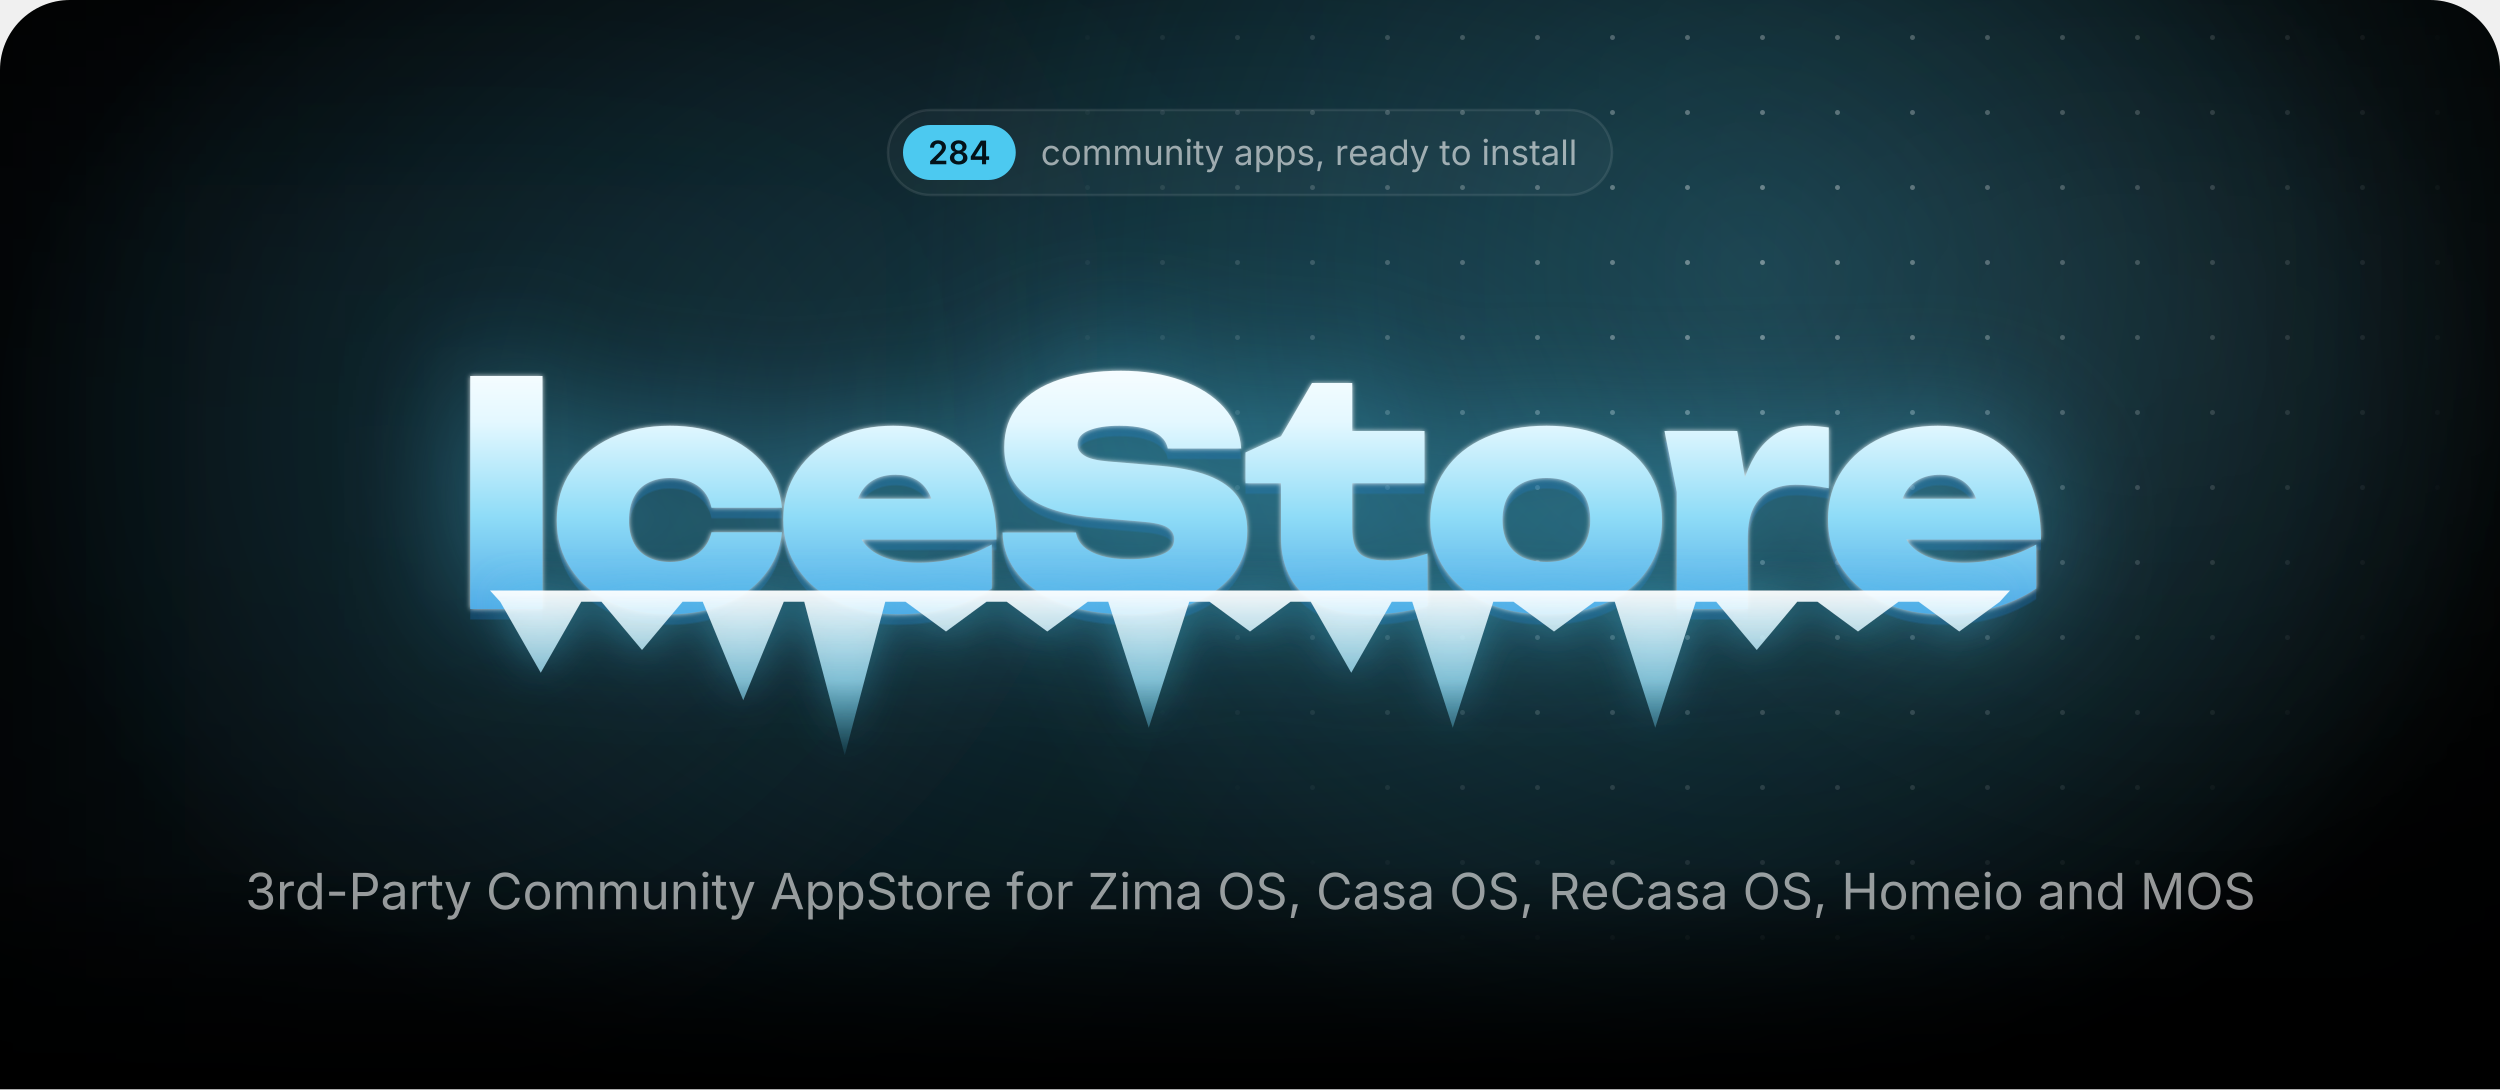
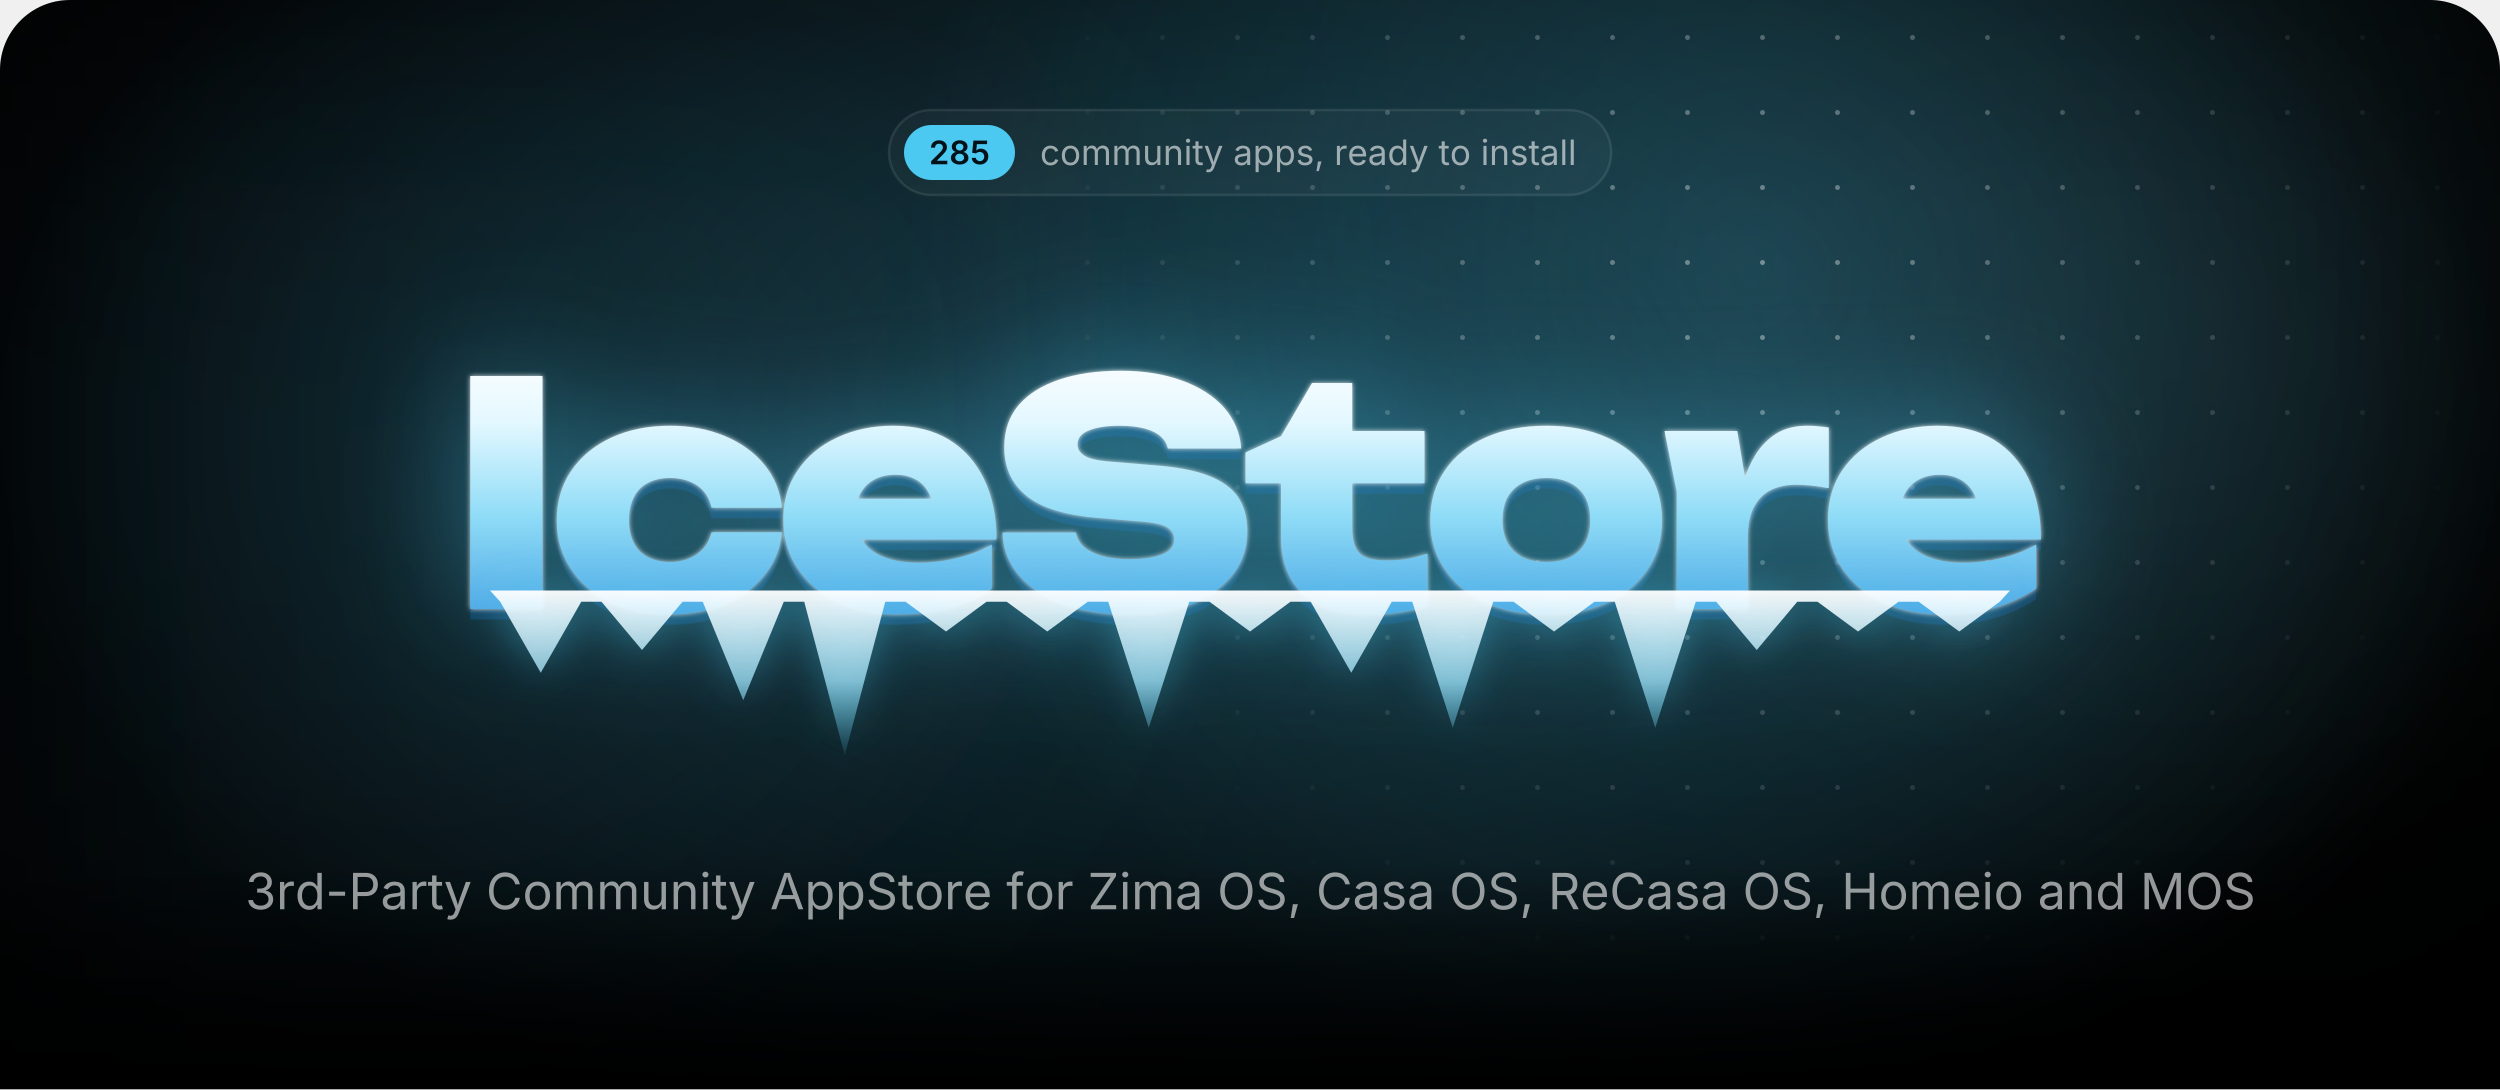
<svg xmlns="http://www.w3.org/2000/svg" width="1000" height="435.7" viewBox="0 0 1000 435.7">
  <style>.blob{transform-box:fill-box;transform-origin:center;animation:drift 22s ease-in-out infinite alternate}.blob+.blob{animation-duration:28s;animation-direction:alternate-reverse}@keyframes drift{to{transform:translate(180px,60px) scale(1.2)}}.spot{animation:spot 18s ease-in-out infinite alternate}@keyframes spot{to{transform:translate(-420px,40px)}}.gl{animation:gl 6s ease-in-out infinite}@keyframes gl{0%,35%{transform:translateX(0)}70%,100%{transform:translateX(1741px)}}.sp{transform-box:fill-box;transform-origin:center;opacity:0;animation:tw 3.2s ease-in-out infinite}@keyframes tw{0%,100%{opacity:0;transform:scale(.3) rotate(0)}50%{opacity:1;transform:scale(1) rotate(45deg)}}@media(prefers-reduced-motion:reduce){*{animation:none!important}}</style>
  <defs>
    <path id="semi.1343" d="M134 0V192L651 701Q724 776 774 834Q823 892 848 946Q874 1001 874 1065Q874 1135 842 1186Q809 1237 754 1264Q698 1292 627 1292Q552 1292 496 1262Q441 1232 411 1176Q381 1121 381 1044H126Q126 1185 190 1290Q255 1395 368 1452Q482 1510 630 1510Q779 1510 892 1454Q1005 1398 1068 1300Q1131 1203 1131 1078Q1131 995 1100 916Q1069 837 989 738Q909 638 763 498L504 234V223H1153V0Z" />
    <path id="semi.1351" d="M655 -20Q494 -20 369 34Q244 89 174 184Q103 278 103 399Q103 492 144 571Q185 650 256 703Q326 756 414 771V780Q299 806 228 898Q157 991 157 1111Q157 1226 222 1316Q286 1406 398 1458Q511 1510 655 1510Q798 1510 910 1458Q1023 1406 1088 1316Q1153 1226 1153 1111Q1153 991 1082 898Q1010 806 897 780V771Q984 756 1054 703Q1125 650 1166 571Q1208 492 1208 399Q1208 278 1137 184Q1066 89 941 34Q816 -20 655 -20ZM655 186Q739 186 801 215Q863 244 898 296Q932 349 932 418Q932 490 896 544Q860 599 798 631Q735 663 655 663Q575 663 512 632Q449 600 413 545Q377 490 377 418Q377 349 411 297Q445 245 508 216Q571 186 655 186ZM655 865Q724 865 777 893Q830 921 861 970Q892 1020 892 1085Q892 1150 862 1198Q832 1246 778 1273Q725 1300 655 1300Q584 1300 530 1273Q477 1246 448 1198Q418 1150 418 1085Q418 1020 448 970Q478 921 532 893Q586 865 655 865Z" />
-     <path id="semi.1346" d="M107 277V490L740 1490H916V1186H809L380 509V497H1264V277ZM816 0V341L821 438V1490H1072V0Z" />
+     <path id="semi.1347" d="M618 -20Q472 -20 358 34Q243 89 176 185Q109 281 105 404H365Q368 343 403 296Q438 250 494 224Q550 197 618 197Q698 197 760 234Q821 270 856 334Q892 399 892 483Q892 568 856 634Q819 700 756 738Q692 775 610 775Q542 775 478 750Q413 724 375 683L133 722L211 1490H1073V1266H432L390 870H398Q440 919 516 950Q591 982 681 982Q782 982 868 946Q954 909 1018 842Q1081 776 1116 686Q1151 596 1151 489Q1151 341 1083 226Q1015 112 895 46Q775 -20 618 -20Z" />
    <path id="regular.586" d="M613 -24Q461 -24 346 48Q232 120 168 250Q104 380 104 552Q104 727 168 858Q232 988 346 1060Q461 1132 613 1132Q694 1132 766 1111Q838 1090 898 1050Q957 1011 1000 954Q1043 896 1066 823L893 774Q881 817 856 853Q831 889 796 916Q760 942 714 956Q668 971 613 971Q501 971 429 912Q357 854 322 759Q287 664 287 552Q287 442 322 348Q357 253 429 195Q501 137 613 137Q669 137 716 152Q763 167 800 194Q836 222 861 260Q886 298 898 343L1070 294Q1048 219 1004 160Q961 102 901 60Q841 19 768 -2Q695 -24 613 -24Z" />
    <path id="regular.790" d="M613 -24Q461 -24 346 48Q232 120 168 250Q104 380 104 552Q104 727 168 858Q232 988 346 1060Q461 1132 613 1132Q766 1132 881 1060Q996 988 1060 858Q1124 727 1124 552Q1124 380 1060 250Q996 120 881 48Q766 -24 613 -24ZM613 137Q726 137 799 195Q872 253 907 348Q942 442 942 552Q942 663 907 758Q872 854 799 912Q726 971 613 971Q501 971 429 912Q357 854 322 759Q287 664 287 552Q287 442 322 348Q357 253 429 195Q501 137 613 137Z" />
    <path id="regular.766" d="M158 0V1118H333L334 868H320Q343 959 392 1018Q442 1078 508 1108Q575 1138 647 1138Q769 1138 844 1063Q920 988 942 866H918Q938 950 991 1011Q1044 1072 1120 1105Q1195 1138 1284 1138Q1381 1138 1461 1096Q1541 1054 1588 969Q1636 884 1636 754V0H1456V749Q1456 870 1388 922Q1320 974 1230 974Q1155 974 1100 942Q1046 911 1016 856Q987 801 987 730V0H807V767Q807 860 745 917Q683 974 588 974Q523 974 466 944Q408 913 373 853Q338 793 338 704V0Z" />
    <path id="regular.915" d="M537 -14Q424 -14 338 32Q253 79 206 173Q158 267 158 408V1118H338V423Q338 294 406 221Q474 148 591 148Q671 148 734 183Q798 218 835 286Q872 353 872 448V1118H1053V0H879V271H903Q851 114 756 50Q660 -14 537 -14Z" />
    <path id="regular.773" d="M338 670V0H158V1118H331L332 847H307Q358 1002 452 1067Q547 1132 674 1132Q787 1132 872 1086Q957 1039 1004 946Q1052 852 1052 710V0H872V695Q872 824 804 897Q737 970 620 970Q540 970 476 935Q412 900 375 833Q338 766 338 670Z" />
    <path id="regular.689" d="M158 0V1118H338V0ZM249 1301Q198 1301 161 1336Q124 1371 124 1420Q124 1470 161 1504Q198 1539 249 1539Q301 1539 338 1504Q375 1470 375 1420Q375 1371 338 1336Q301 1301 249 1301Z" />
    <path id="regular.889" d="M598 1118V964H20V1118ZM188 1384H368V290Q368 215 398 180Q429 146 500 146Q517 146 544 150Q570 154 592 158L629 6Q601 -4 566 -9Q530 -14 495 -14Q350 -14 269 62Q188 139 188 276Z" />
    <path id="regular.998" d="M140 -405 186 -249 205 -254Q260 -268 305 -262Q350 -255 386 -217Q422 -179 449 -99L481 -6L54 1118H251L489 455Q527 351 553 249Q579 147 608 51H542Q571 147 598 250Q624 352 661 455L901 1118H1097L606 -167Q572 -256 524 -314Q477 -371 414 -398Q351 -426 272 -426Q224 -426 189 -419Q154 -412 140 -405Z" />
    <path id="regular.507" d="M471 -26Q365 -26 278 14Q192 54 141 131Q90 208 90 318Q90 414 128 474Q166 534 230 568Q293 603 370 620Q447 637 525 647Q625 660 688 667Q751 674 782 691Q812 708 812 749V755Q812 825 786 874Q760 922 708 948Q656 974 578 974Q498 974 441 949Q384 924 348 886Q313 849 295 810L122 867Q165 969 238 1026Q311 1084 399 1108Q487 1132 573 1132Q629 1132 700 1118Q772 1105 838 1065Q905 1025 948 946Q992 868 992 737V0H815V152H803Q784 113 742 72Q700 30 633 2Q566 -26 471 -26ZM502 133Q602 133 671 172Q740 211 776 274Q812 336 812 404V559Q801 546 764 536Q727 525 680 517Q632 509 588 504Q543 498 517 495Q452 487 396 468Q339 448 305 410Q271 373 271 309Q271 251 301 212Q331 173 383 153Q435 133 502 133Z" />
    <path id="regular.843" d="M158 -418V1118H332V939H352Q371 969 405 1014Q439 1060 503 1096Q567 1132 676 1132Q816 1132 922 1062Q1029 992 1090 862Q1150 733 1150 556Q1150 378 1090 248Q1030 118 924 47Q817 -24 677 -24Q571 -24 506 12Q441 49 406 96Q371 142 352 173H338V-418ZM650 137Q755 137 826 194Q896 250 932 346Q967 441 967 558Q967 674 932 768Q897 861 826 916Q756 971 650 971Q547 971 477 919Q407 867 372 774Q336 682 336 558Q336 434 372 339Q408 244 478 190Q549 137 650 137Z" />
    <path id="regular.871" d="M538 -24Q423 -24 334 10Q244 43 186 109Q128 175 108 271L279 312Q303 220 370 177Q436 134 536 134Q653 134 722 184Q792 234 792 303Q792 361 752 400Q711 438 628 457L442 501Q290 537 216 612Q142 688 142 806Q142 902 196 976Q250 1049 344 1090Q437 1132 556 1132Q671 1132 752 1098Q832 1063 882 1002Q933 942 958 863L795 821Q772 881 718 930Q665 979 557 979Q457 979 390 933Q324 887 324 817Q324 755 369 718Q414 680 512 657L681 617Q833 581 906 506Q979 430 979 315Q979 217 924 140Q868 64 768 20Q669 -24 538 -24Z" />
    <path id="regular.1501" d="M128 -359 216 208H422L266 -359Z" />
    <path id="regular.852" d="M158 0V1118H332V946H344Q375 1031 454 1082Q534 1134 634 1134Q654 1134 682 1133Q709 1132 725 1131V950Q717 952 685 956Q653 960 617 960Q537 960 474 926Q410 893 374 834Q338 776 338 700V0Z" />
    <path id="regular.614" d="M628 -24Q466 -24 348 48Q231 120 168 249Q104 378 104 550Q104 722 166 853Q228 984 342 1058Q455 1132 607 1132Q696 1132 782 1102Q869 1073 940 1008Q1010 942 1052 835Q1094 728 1094 573V498H226V650H997L913 594Q913 704 878 790Q844 875 776 924Q708 972 607 972Q506 972 434 922Q362 873 324 794Q286 714 286 623V522Q286 398 329 312Q372 225 450 180Q527 136 629 136Q695 136 749 155Q803 174 842 212Q881 251 902 308L1076 260Q1050 176 988 112Q926 48 834 12Q743 -24 628 -24Z" />
    <path id="regular.597" d="M577 -24Q438 -24 331 47Q224 118 164 248Q104 378 104 556Q104 733 164 862Q225 992 332 1062Q439 1132 578 1132Q687 1132 751 1096Q815 1060 850 1014Q884 969 902 939H916V1490H1096V0H922V173H902Q884 142 848 96Q813 49 748 12Q684 -24 577 -24ZM604 137Q706 137 776 190Q846 244 882 339Q918 434 918 558Q918 682 882 774Q847 867 777 919Q707 971 604 971Q498 971 428 916Q357 861 322 768Q287 674 287 558Q287 441 322 346Q358 250 429 194Q500 137 604 137Z" />
    <path id="regular.736" d="M338 1490V0H158V1490Z" />
    <path id="regular.1345" d="M635 -20Q489 -20 376 30Q263 80 196 169Q130 258 125 376H317Q323 305 366 254Q408 202 478 174Q547 147 632 147Q726 147 798 180Q871 212 913 271Q955 330 955 407Q955 488 914 550Q874 611 797 646Q720 681 609 681H488V846H609Q696 846 762 878Q829 909 866 966Q903 1023 903 1100Q903 1174 870 1229Q838 1284 778 1314Q718 1345 637 1345Q561 1345 494 1318Q428 1290 386 1239Q343 1188 340 1115H157Q161 1232 227 1321Q293 1410 402 1460Q510 1510 641 1510Q780 1510 880 1454Q981 1398 1035 1307Q1089 1216 1089 1110Q1089 984 1022 896Q956 808 842 774V762Q937 747 1004 698Q1072 649 1108 574Q1143 499 1143 405Q1143 283 1077 187Q1011 91 896 36Q781 -20 635 -20Z" />
    <path id="regular.1459" d="M798 719V553H144V719Z" />
    <path id="regular.375" d="M180 0V1490H690Q864 1490 976 1426Q1089 1363 1144 1256Q1198 1149 1198 1016Q1198 883 1144 775Q1089 667 977 603Q865 539 691 539H330V706H682Q800 706 872 746Q944 787 976 858Q1009 928 1009 1016Q1009 1104 976 1174Q944 1243 872 1283Q799 1323 680 1323H370V0Z" />
    <path id="regular.73" d="M783 -20Q592 -20 442 72Q293 165 208 336Q122 508 122 744Q122 981 208 1152Q293 1324 442 1417Q592 1510 783 1510Q896 1510 996 1477Q1097 1444 1177 1380Q1257 1317 1310 1226Q1364 1136 1384 1021H1194Q1178 1098 1140 1156Q1101 1214 1046 1254Q990 1294 923 1314Q856 1334 783 1334Q649 1334 541 1266Q433 1198 370 1066Q307 935 307 744Q307 554 370 422Q434 291 542 224Q650 156 783 156Q856 156 923 176Q990 197 1046 236Q1101 276 1140 334Q1178 393 1194 469H1384Q1365 355 1312 265Q1258 175 1178 111Q1098 47 998 14Q897 -20 783 -20Z" />
    <path id="regular.2" d="M52 0 593 1490H813L1361 0H1161L845 884Q816 966 778 1088Q739 1211 684 1401H720Q666 1209 626 1084Q587 960 561 884L254 0ZM324 416V582H1089V416Z" />
    <path id="regular.397" d="M657 -26Q496 -26 378 26Q259 78 192 172Q125 265 116 390H311Q319 306 368 252Q417 197 494 170Q570 144 657 144Q758 144 838 177Q919 210 966 270Q1013 330 1013 409Q1013 481 972 526Q932 571 865 600Q798 629 718 651L538 702Q358 753 258 848Q158 943 158 1091Q158 1217 226 1312Q294 1406 410 1458Q526 1510 670 1510Q817 1510 930 1458Q1043 1406 1108 1316Q1174 1227 1178 1114H992Q979 1223 888 1282Q797 1342 664 1342Q568 1342 496 1310Q423 1279 383 1224Q343 1170 343 1100Q343 1022 392 974Q440 927 506 900Q573 874 627 859L776 818Q836 802 908 774Q981 746 1047 700Q1113 653 1156 582Q1198 510 1198 406Q1198 284 1134 186Q1071 88 950 31Q829 -26 657 -26Z" />
    <path id="regular.647" d="M678 1118V964H20V1118ZM240 0V1267Q240 1364 286 1429Q331 1494 404 1527Q477 1560 558 1560Q622 1560 664 1550Q706 1539 726 1530L676 1376Q662 1381 640 1387Q617 1393 579 1393Q496 1393 458 1350Q420 1308 420 1227V0Z" />
    <path id="regular.496" d="M130 0V134L796 1125Q841 1192 892 1260Q943 1327 994 1393L1015 1331Q923 1325 830 1324Q737 1322 645 1322H122V1490H1158V1354L502 379Q454 308 400 237Q347 166 294 97L273 159Q365 165 456 166Q548 168 640 168H1166V0Z" />
    <path id="regular.321" d="M784 -20Q593 -20 444 72Q294 165 208 336Q122 508 122 744Q122 981 208 1152Q294 1324 444 1417Q593 1510 784 1510Q975 1510 1124 1417Q1273 1324 1358 1152Q1444 981 1444 744Q1444 508 1358 336Q1273 165 1124 72Q975 -20 784 -20ZM784 156Q917 156 1024 224Q1132 291 1196 422Q1259 554 1259 744Q1259 936 1196 1068Q1132 1199 1024 1266Q917 1334 784 1334Q650 1334 542 1266Q434 1198 370 1066Q307 935 307 744Q307 554 370 423Q434 292 542 224Q650 156 784 156Z" />
    <path id="regular.384" d="M180 0V1490H690Q864 1490 976 1430Q1089 1371 1144 1267Q1198 1163 1198 1030Q1198 897 1144 795Q1089 693 977 636Q865 578 691 578H286V747H682Q800 747 872 782Q943 816 976 880Q1009 943 1009 1030Q1009 1119 976 1184Q943 1250 871 1286Q799 1323 680 1323H370V0ZM1036 0 676 671H890L1256 0Z" />
    <path id="regular.161" d="M180 0V1490H370V846H1152V1490H1342V0H1152V678H370V0Z" />
    <path id="regular.292" d="M180 0V1490H450L817 550Q830 517 846 468Q863 418 882 360Q900 302 917 244Q934 187 947 138H905Q919 184 936 240Q953 297 972 356Q990 414 1007 465Q1024 516 1037 550L1399 1490H1670V0H1483V851Q1483 897 1484 956Q1484 1015 1486 1080Q1487 1145 1488 1212Q1490 1279 1491 1342H1507Q1486 1273 1462 1202Q1439 1130 1416 1064Q1394 997 1374 942Q1354 887 1340 851L1007 0H842L504 851Q490 886 471 940Q452 993 430 1058Q407 1124 383 1196Q359 1269 334 1342H352Q354 1286 356 1221Q357 1156 358 1090Q359 1023 360 962Q361 900 361 851V0Z" />
    <radialGradient id="glow">
      <stop stop-color="#4cc9f0" stop-opacity=".28" />
      <stop offset="1" stop-color="#4cc9f0" stop-opacity="0" />
    </radialGradient>
    <radialGradient id="cur">
      <stop stop-color="#4cc9f0" stop-opacity=".2" />
      <stop offset=".65" stop-color="#4cc9f0" stop-opacity="0" />
    </radialGradient>
    <radialGradient id="spot">
      <stop stop-color="#fff" />
      <stop offset="1" stop-color="#000" />
    </radialGradient>
    <pattern id="dots" width="30" height="30" patternUnits="userSpaceOnUse">
      <circle cx="15" cy="15" r="1" fill="#fff" fill-opacity=".4" />
    </pattern>
    <mask id="dm">
      <circle class="spot" cx="700" cy="110" r="300" fill="url(#spot)" />
    </mask>
    <linearGradient id="fade" x2="0" y2="1">
      <stop offset="0.793" stop-color="#fff" />
      <stop offset="1" stop-color="#000" />
    </linearGradient>
    <mask id="bf">
      <rect width="1000" height="435.7" fill="url(#fade)" />
    </mask>
    <filter id="blur" filterUnits="userSpaceOnUse" x="-500" y="-500" width="2000" height="1500">
      <feGaussianBlur stdDeviation="90" />
    </filter>
    <linearGradient id="ice" gradientUnits="userSpaceOnUse" x1="0" y1="138" x2="0" y2="256">
      <stop stop-color="#fff" />
      <stop offset=".26" stop-color="#e4f8ff" />
      <stop offset=".58" stop-color="#8fdcf7" />
      <stop offset="1" stop-color="#3d9be0" />
    </linearGradient>
    <linearGradient id="ig" x2="0" y2="1">
      <stop stop-color="#fff" stop-opacity=".95" />
      <stop offset=".55" stop-color="#9fe3fa" stop-opacity=".75" />
      <stop offset="1" stop-color="#4cc9f0" stop-opacity=".1" />
    </linearGradient>
    <linearGradient id="gl">
      <stop stop-color="#fff" stop-opacity="0" />
      <stop offset=".5" stop-color="#fff" stop-opacity=".95" />
      <stop offset="1" stop-color="#fff" stop-opacity="0" />
    </linearGradient>
    <clipPath id="wc">
      <path d="M188.1 150.4H217V243.6H188.1ZM312.8 212.9Q311.8 222.7 305.7 230.1Q299.7 237.5 289.9 241.6Q280.1 245.7 268 245.7Q254.7 245.7 244.4 241Q234.2 236.3 228.5 227.7Q222.7 219.1 222.7 208.1Q222.7 196.8 228.5 188.3Q234.2 179.9 244.4 175.1Q254.7 170.3 268 170.3Q280.1 170.3 289.9 174.4Q299.7 178.5 305.7 185.8Q311.8 193.2 312.8 203.1H284.6Q283.4 197.3 278.9 194.2Q274.4 191.2 268 191.2Q263 191.2 259.3 193.1Q255.5 195 253.6 198.8Q251.6 202.6 251.6 208.1Q251.6 213.5 253.6 217.3Q255.5 221 259.3 222.9Q263 224.8 268 224.8Q274.4 224.8 278.9 221.6Q283.4 218.3 284.6 212.9ZM359 245.7Q345.9 245.7 335.6 241Q325.2 236.3 319.3 227.7Q313.3 219.1 313.3 207.7Q313.3 196.5 319.1 188.1Q324.9 179.6 334.9 175Q344.9 170.3 357.3 170.3Q370.3 170.3 379.5 175.8Q388.7 181.4 393.6 191.6Q398.6 201.9 398.6 215.8H336.6V199.5H382.2L373.8 205.1Q373.3 200.2 371.3 196.8Q369.4 193.4 366.1 191.7Q362.8 189.9 358.3 189.9Q353.2 189.9 349.6 191.9Q346 193.9 344.1 197.5Q342.1 201 342.1 205.5Q342.1 211.8 344.9 216.2Q347.7 220.5 353.4 222.8Q359.2 225.1 367.6 225.1Q375.3 225.1 382.9 223.2Q390.5 221.4 396.7 217.8V235.4Q389.1 240.4 379.7 243.1Q370.3 245.7 359 245.7ZM401 213H430.4Q430.9 216.3 433.5 218.7Q436.2 221.1 440.8 222.4Q445.4 223.7 451.6 223.7Q460.2 223.7 465 221.7Q469.7 219.8 469.7 215.7Q469.7 212.8 467 211Q464.3 209.2 456.2 208.6L439.8 207.2Q419.7 205.7 410.7 198.4Q401.7 191.2 401.7 178.9Q401.7 168.8 407.5 162Q413.3 155.3 423.8 151.8Q434.2 148.3 448.4 148.3Q462 148.3 472.7 152.2Q483.3 156 489.6 163Q495.8 170.1 496.5 179.4H467.1Q466.6 176.6 464.3 174.6Q462 172.5 457.8 171.4Q453.6 170.3 447.8 170.3Q440.1 170.3 435.5 172.2Q431 174 431 177.8Q431 180.5 433.7 182.2Q436.3 184 443.5 184.6L461.5 186.1Q475 187.1 483.2 190.2Q491.5 193.4 495.2 198.8Q498.9 204.2 498.9 212.4Q498.9 222.4 493 229.9Q487 237.4 476.3 241.6Q465.5 245.7 451.1 245.7Q436.3 245.7 425.1 241.6Q414 237.5 407.6 230.1Q401.3 222.7 401 213ZM498.2 193.3V181L512.4 174.5L524.8 153.2H540.9V172.4H569.8V193.3H540.9V211.1Q540.9 218.3 543.7 221.2Q546.5 224.2 554.7 224.2Q559.8 224.2 563.8 223.4Q567.8 222.6 571 221.4V242.4Q567 243.6 560.9 244.7Q554.9 245.7 548.1 245.7Q536 245.7 528.1 242Q520.2 238.3 516.3 231.3Q512.4 224.4 512.4 214.9V193.3ZM618.5 245.7Q604.7 245.7 594.2 241Q583.8 236.3 578 227.8Q572.1 219.3 572.1 208.1Q572.1 196.6 578 188.1Q583.8 179.6 594.2 175Q604.7 170.3 618.6 170.3Q632.4 170.3 642.8 175Q653.3 179.6 659 188.1Q664.8 196.6 664.8 208.1Q664.8 219.3 659 227.8Q653.3 236.3 642.8 241Q632.4 245.7 618.5 245.7ZM618.6 224.8Q624.2 224.8 628.1 222.9Q632 220.9 634.1 217.1Q636.1 213.3 636.1 208.1Q636.1 202.7 634.1 198.9Q632 195.2 628.1 193.2Q624.2 191.2 618.6 191.2Q613 191.2 609 193.2Q605.1 195.2 603 198.9Q601 202.7 601 208Q601 213.3 603 217.1Q605.1 220.9 609 222.9Q613 224.8 618.6 224.8ZM665.8 172.4H694.9L699.1 197.6V243.6H670.7V196.8ZM731.5 171V195.3Q727.6 194.5 724.3 194.2Q721 193.9 718.2 193.9Q713.1 193.9 708.8 195.8Q704.4 197.8 701.8 202.4Q699.1 207.1 699.1 215.3L693.9 208.8Q695 201.1 696.9 194.2Q698.9 187.3 702.2 181.9Q705.6 176.5 710.6 173.4Q715.6 170.3 723 170.3Q725 170.3 727.1 170.5Q729.2 170.7 731.5 171ZM776.9 245.7Q763.7 245.7 753.4 241Q743.1 236.3 737.1 227.7Q731.2 219.1 731.2 207.7Q731.2 196.5 736.9 188.1Q742.7 179.6 752.7 175Q762.7 170.3 775.1 170.3Q788.2 170.3 797.4 175.8Q806.6 181.4 811.5 191.6Q816.4 201.9 816.4 215.8H754.4V199.5H800L791.7 205.1Q791.2 200.2 789.2 196.8Q787.2 193.4 783.9 191.7Q780.6 189.9 776.1 189.9Q771 189.9 767.4 191.9Q763.8 193.9 761.9 197.5Q760 201 760 205.5Q760 211.8 762.8 216.2Q765.6 220.5 771.3 222.8Q777 225.1 785.5 225.1Q793.2 225.1 800.7 223.2Q808.3 221.4 814.5 217.8V235.4Q807 240.4 797.6 243.1Q788.2 245.7 776.9 245.7Z" />
    </clipPath>
    <filter id="frost" x="-20%" y="-60%" width="140%" height="220%" color-interpolation-filters="sRGB">
      <feGaussianBlur in="SourceAlpha" stdDeviation="1" result="a" />
      <feFlood flood-color="#fff" flood-opacity=".85" />
      <feComposite in2="a" operator="in" result="s1" />
      <feGaussianBlur in="SourceAlpha" stdDeviation="25.2" result="b" />
      <feFlood flood-color="#4cc9f0" flood-opacity=".5" />
      <feComposite in2="b" operator="in" result="s2" />
      <feOffset in="SourceAlpha" dy="4.2" result="c" />
      <feFlood flood-color="#125696" flood-opacity=".4" />
      <feComposite in2="c" operator="in" result="s3" />
      <feMerge>
        <feMergeNode in="s3" />
        <feMergeNode in="s2" />
        <feMergeNode in="s1" />
        <feMergeNode in="SourceGraphic" />
      </feMerge>
    </filter>
    <filter id="drip" x="-10%" y="-60%" width="120%" height="220%">
      <feGaussianBlur in="SourceAlpha" stdDeviation="8.4" result="b" />
      <feFlood flood-color="#4cc9f0" flood-opacity=".45" />
      <feComposite in2="b" operator="in" />
      <feMerge>
        <feMergeNode />
        <feMergeNode in="SourceGraphic" />
      </feMerge>
    </filter>
    <clipPath id="pg">
      <path d="M0,28 A28,28 0 0 1 28,0 H972 A28,28 0 0 1 1000,28 V435.7 A0,0 0 0 1 1000,435.7 H0 A0,0 0 0 1 0,435.7 Z" />
    </clipPath>
  </defs>
  <g clip-path="url(#pg)">
    <rect x="0" y="0" width="1000" height="435.7" rx="0" fill="#000" />
    <g mask="url(#bf)">
      <ellipse cx="500" cy="170" rx="500" ry="310" fill="url(#glow)" />
      <circle class="blob" cx="140" cy="140" r="260" fill="#4cc9f0" fill-opacity=".1" filter="url(#blur)" />
      <circle class="blob" cx="900" cy="40" r="220" fill="#a5e8ff" fill-opacity=".08" filter="url(#blur)" />
      <circle class="spot" cx="700" cy="110" r="520" fill="url(#cur)" />
      <rect width="1000" height="435.7" fill="url(#dots)" mask="url(#dm)" />
    </g>
-     <rect x="355.2" y="44" width="289.6" height="34" rx="17" fill="rgba(255,255,255,.035)" stroke="rgba(255,255,255,.09)" />
-     <rect x="361.2" y="50" width="45.1" height="22" rx="11" fill="#4cc9f0" />
-     <g fill="#031219" transform="translate(371.2,65.7) scale(0.00635,-0.00635)">
+     <rect x="355.6" y="44" width="288.9" height="34" rx="17" fill="rgba(255,255,255,.035)" stroke="rgba(255,255,255,.09)" />
+     <rect x="361.6" y="50" width="44.4" height="22" rx="11" fill="#4cc9f0" />
+     <g fill="#031219" transform="translate(371.6,65.7) scale(0.00635,-0.00635)">
      <use href="#semi.1343" x="0" />
      <use href="#semi.1351" x="1276" />
-       <use href="#semi.1346" x="2587" />
-     </g>
-     <g fill="rgba(255,255,255,.58)" transform="translate(416.3,66) scale(0.00684,-0.00684)">
+       <use href="#semi.1347" x="2587" />
+     </g>
+     <g fill="rgba(255,255,255,.58)" transform="translate(416,66) scale(0.00684,-0.00684)">
      <use href="#regular.586" x="0" />
      <use href="#regular.790" x="1170" />
      <use href="#regular.766" x="2398" />
      <use href="#regular.766" x="4192" />
      <use href="#regular.915" x="5986" />
      <use href="#regular.773" x="7197" />
      <use href="#regular.689" x="8407" />
      <use href="#regular.889" x="8903" />
      <use href="#regular.998" x="9573" />
      <use href="#regular.507" x="11300" />
      <use href="#regular.843" x="12450" />
      <use href="#regular.843" x="13704" />
      <use href="#regular.871" x="14958" />
      <use href="#regular.1501" x="16039" />
      <use href="#regular.852" x="17205" />
      <use href="#regular.614" x="17976" />
      <use href="#regular.507" x="19170" />
      <use href="#regular.597" x="20320" />
      <use href="#regular.998" x="21574" />
      <use href="#regular.889" x="23301" />
      <use href="#regular.790" x="23971" />
      <use href="#regular.689" x="25775" />
      <use href="#regular.773" x="26271" />
      <use href="#regular.871" x="27481" />
      <use href="#regular.889" x="28562" />
      <use href="#regular.507" x="29232" />
      <use href="#regular.736" x="30382" />
      <use href="#regular.736" x="30878" />
    </g>
    <g filter="url(#frost)">
      <path fill="url(#ice)" d="M188.1 150.4H217V243.6H188.1ZM312.8 212.9Q311.8 222.7 305.7 230.1Q299.7 237.5 289.9 241.6Q280.1 245.7 268 245.7Q254.7 245.7 244.4 241Q234.2 236.3 228.5 227.7Q222.7 219.1 222.7 208.1Q222.7 196.8 228.5 188.3Q234.2 179.9 244.4 175.1Q254.7 170.3 268 170.3Q280.1 170.3 289.9 174.4Q299.7 178.5 305.7 185.8Q311.8 193.2 312.8 203.1H284.6Q283.4 197.3 278.9 194.2Q274.4 191.2 268 191.2Q263 191.2 259.3 193.1Q255.5 195 253.6 198.8Q251.6 202.6 251.6 208.1Q251.6 213.5 253.6 217.3Q255.5 221 259.3 222.9Q263 224.8 268 224.8Q274.4 224.8 278.9 221.6Q283.4 218.3 284.6 212.9ZM359 245.7Q345.9 245.7 335.6 241Q325.2 236.3 319.3 227.7Q313.3 219.1 313.3 207.7Q313.3 196.5 319.1 188.1Q324.9 179.6 334.9 175Q344.9 170.3 357.3 170.3Q370.3 170.3 379.5 175.8Q388.7 181.4 393.6 191.6Q398.6 201.9 398.6 215.8H336.6V199.5H382.2L373.8 205.1Q373.3 200.2 371.3 196.8Q369.4 193.4 366.1 191.7Q362.8 189.9 358.3 189.9Q353.2 189.9 349.6 191.9Q346 193.9 344.1 197.5Q342.1 201 342.1 205.5Q342.1 211.8 344.9 216.2Q347.7 220.5 353.4 222.8Q359.2 225.1 367.6 225.1Q375.3 225.1 382.9 223.2Q390.5 221.4 396.7 217.8V235.4Q389.1 240.4 379.7 243.1Q370.3 245.7 359 245.7ZM401 213H430.4Q430.9 216.3 433.5 218.7Q436.2 221.1 440.8 222.4Q445.4 223.7 451.6 223.7Q460.2 223.7 465 221.7Q469.7 219.8 469.7 215.7Q469.7 212.8 467 211Q464.3 209.2 456.2 208.6L439.8 207.2Q419.7 205.7 410.7 198.4Q401.7 191.2 401.7 178.9Q401.7 168.8 407.5 162Q413.3 155.3 423.8 151.8Q434.2 148.3 448.4 148.3Q462 148.3 472.7 152.2Q483.3 156 489.6 163Q495.8 170.1 496.5 179.4H467.1Q466.6 176.6 464.3 174.6Q462 172.5 457.8 171.4Q453.6 170.3 447.8 170.3Q440.1 170.3 435.5 172.2Q431 174 431 177.8Q431 180.5 433.7 182.2Q436.3 184 443.5 184.6L461.5 186.1Q475 187.1 483.2 190.2Q491.5 193.4 495.2 198.8Q498.9 204.2 498.9 212.4Q498.9 222.4 493 229.9Q487 237.4 476.3 241.6Q465.5 245.7 451.1 245.7Q436.3 245.7 425.1 241.6Q414 237.5 407.6 230.1Q401.3 222.7 401 213ZM498.2 193.3V181L512.4 174.5L524.8 153.2H540.9V172.4H569.8V193.3H540.9V211.1Q540.9 218.3 543.7 221.2Q546.5 224.2 554.7 224.2Q559.8 224.2 563.8 223.4Q567.8 222.6 571 221.4V242.4Q567 243.6 560.9 244.7Q554.9 245.7 548.1 245.7Q536 245.7 528.1 242Q520.2 238.3 516.3 231.3Q512.4 224.4 512.4 214.9V193.3ZM618.5 245.7Q604.7 245.7 594.2 241Q583.8 236.3 578 227.8Q572.1 219.3 572.1 208.1Q572.1 196.6 578 188.1Q583.8 179.6 594.2 175Q604.7 170.3 618.6 170.3Q632.4 170.3 642.8 175Q653.3 179.6 659 188.1Q664.8 196.6 664.8 208.1Q664.8 219.3 659 227.8Q653.3 236.3 642.8 241Q632.4 245.7 618.5 245.7ZM618.6 224.8Q624.2 224.8 628.1 222.9Q632 220.9 634.1 217.1Q636.1 213.3 636.1 208.1Q636.1 202.7 634.1 198.9Q632 195.2 628.1 193.2Q624.2 191.2 618.6 191.2Q613 191.2 609 193.2Q605.1 195.2 603 198.9Q601 202.7 601 208Q601 213.3 603 217.1Q605.1 220.9 609 222.9Q613 224.8 618.6 224.8ZM665.8 172.4H694.9L699.1 197.6V243.6H670.7V196.8ZM731.5 171V195.3Q727.6 194.5 724.3 194.2Q721 193.9 718.2 193.9Q713.1 193.9 708.8 195.8Q704.4 197.8 701.8 202.4Q699.1 207.1 699.1 215.3L693.9 208.8Q695 201.1 696.9 194.2Q698.9 187.3 702.2 181.9Q705.6 176.5 710.6 173.4Q715.6 170.3 723 170.3Q725 170.3 727.1 170.5Q729.2 170.7 731.5 171ZM776.9 245.7Q763.7 245.7 753.4 241Q743.1 236.3 737.1 227.7Q731.2 219.1 731.2 207.7Q731.2 196.5 736.9 188.1Q742.7 179.6 752.7 175Q762.7 170.3 775.1 170.3Q788.2 170.3 797.4 175.8Q806.6 181.4 811.5 191.6Q816.4 201.9 816.4 215.8H754.4V199.5H800L791.7 205.1Q791.2 200.2 789.2 196.8Q787.2 193.4 783.9 191.7Q780.6 189.9 776.1 189.9Q771 189.9 767.4 191.9Q763.8 193.9 761.9 197.5Q760 201 760 205.5Q760 211.8 762.8 216.2Q765.6 220.5 771.3 222.8Q777 225.1 785.5 225.1Q793.2 225.1 800.7 223.2Q808.3 221.4 814.5 217.8V235.4Q807 240.4 797.6 243.1Q788.2 245.7 776.9 245.7Z" />
    </g>
    <g clip-path="url(#wc)">
      <g class="gl">
        <g transform="translate(52.8,0) skewX(-15)">
          <rect x="-518.9" y="118" width="399.4" height="158" rx="0" fill="url(#gl)" />
        </g>
      </g>
    </g>
    <polygon points="196,236.2 200.1,240.7 216.3,269.1 232.5,240.7 240.6,240.7 256.8,260 273,240.7 281.1,240.7 297.3,280.1 313.5,240.7 321.7,240.7 337.9,302.1 354.1,240.7 362.2,240.7 378.4,252.6 394.6,240.7 402.7,240.7 418.9,252.6 435.1,240.7 443.3,240.7 459.5,291.1 475.7,240.7 483.8,240.7 500,252.6 516.2,240.7 524.3,240.7 540.5,269.1 556.7,240.7 564.9,240.7 581.1,291.1 597.3,240.7 605.4,240.7 621.6,252.6 637.8,240.7 645.9,240.7 662.1,291.1 678.3,240.7 686.5,240.7 702.7,260 718.9,240.7 727,240.7 743.2,252.6 759.4,240.7 767.5,240.7 783.7,252.6 799.9,240.7 804,236.2" fill="url(#ig)" filter="url(#drip)" />
    <polygon class="sp" style="animation-delay:0s" fill="#fff" points="171.4,123.8 173.3,132.5 181.9,134.4 173.3,136.3 171.4,145 169.5,136.3 160.8,134.4 169.5,132.5" />
    <polygon class="sp" style="animation-delay:0.9s" fill="#fff" points="337.8,114.4 339.7,123.1 348.3,125 339.7,126.9 337.8,135.5 335.9,126.9 327.2,125 335.9,123.1" />
    <polygon class="sp" style="animation-delay:1.7s" fill="#fff" points="491.4,109.7 493.3,118.3 501.9,120.2 493.3,122.1 491.4,130.8 489.5,122.1 480.8,120.2 489.5,118.3" />
    <polygon class="sp" style="animation-delay:0.4s" fill="#fff" points="651.4,119.1 653.3,127.8 661.9,129.7 653.3,131.6 651.4,140.2 649.5,131.6 640.8,129.7 649.5,127.8" />
    <polygon class="sp" style="animation-delay:2.2s" fill="#fff" points="824.2,126.2 826.1,134.9 834.7,136.8 826.1,138.7 824.2,147.3 822.3,138.7 813.6,136.8 822.3,134.9" />
    <polygon class="sp" style="animation-delay:1.3s" fill="#fff" points="574.6,277.3 576.5,285.9 585.1,287.8 576.5,289.7 574.6,298.4 572.7,289.7 564,287.8 572.7,285.9" />
    <g fill="rgba(255,255,255,.58)" transform="translate(98.1,363.7) scale(0.00977,-0.00977)">
      <use href="#regular.1345" x="0" />
      <use href="#regular.852" x="1265" />
      <use href="#regular.597" x="2036" />
      <use href="#regular.1459" x="3290" />
      <use href="#regular.375" x="4232" />
      <use href="#regular.507" x="5540" />
      <use href="#regular.852" x="6690" />
      <use href="#regular.889" x="7461" />
      <use href="#regular.998" x="8131" />
      <use href="#regular.73" x="9858" />
      <use href="#regular.790" x="11354" />
      <use href="#regular.766" x="12582" />
      <use href="#regular.766" x="14376" />
      <use href="#regular.915" x="16170" />
      <use href="#regular.773" x="17381" />
      <use href="#regular.689" x="18591" />
      <use href="#regular.889" x="19087" />
      <use href="#regular.998" x="19757" />
      <use href="#regular.2" x="21484" />
      <use href="#regular.843" x="22897" />
      <use href="#regular.843" x="24151" />
      <use href="#regular.397" x="25405" />
      <use href="#regular.889" x="26719" />
      <use href="#regular.790" x="27389" />
      <use href="#regular.852" x="28617" />
      <use href="#regular.614" x="29388" />
      <use href="#regular.647" x="31158" />
      <use href="#regular.790" x="31916" />
      <use href="#regular.852" x="33144" />
      <use href="#regular.496" x="34491" />
      <use href="#regular.689" x="35779" />
      <use href="#regular.766" x="36275" />
      <use href="#regular.507" x="38069" />
      <use href="#regular.321" x="39795" />
      <use href="#regular.397" x="41361" />
      <use href="#regular.1501" x="42675" />
      <use href="#regular.73" x="43841" />
      <use href="#regular.507" x="45337" />
      <use href="#regular.871" x="46487" />
      <use href="#regular.507" x="47568" />
      <use href="#regular.321" x="49294" />
      <use href="#regular.397" x="50860" />
      <use href="#regular.1501" x="52174" />
      <use href="#regular.384" x="53340" />
      <use href="#regular.614" x="54658" />
      <use href="#regular.73" x="55852" />
      <use href="#regular.507" x="57348" />
      <use href="#regular.871" x="58498" />
      <use href="#regular.507" x="59579" />
      <use href="#regular.321" x="61305" />
      <use href="#regular.397" x="62871" />
      <use href="#regular.1501" x="64185" />
      <use href="#regular.161" x="65351" />
      <use href="#regular.790" x="66873" />
      <use href="#regular.766" x="68101" />
      <use href="#regular.614" x="69895" />
      <use href="#regular.689" x="71089" />
      <use href="#regular.790" x="71585" />
      <use href="#regular.507" x="73389" />
      <use href="#regular.773" x="74539" />
      <use href="#regular.597" x="75749" />
      <use href="#regular.292" x="77579" />
      <use href="#regular.321" x="79429" />
      <use href="#regular.397" x="80995" />
    </g>
  </g>
</svg>
